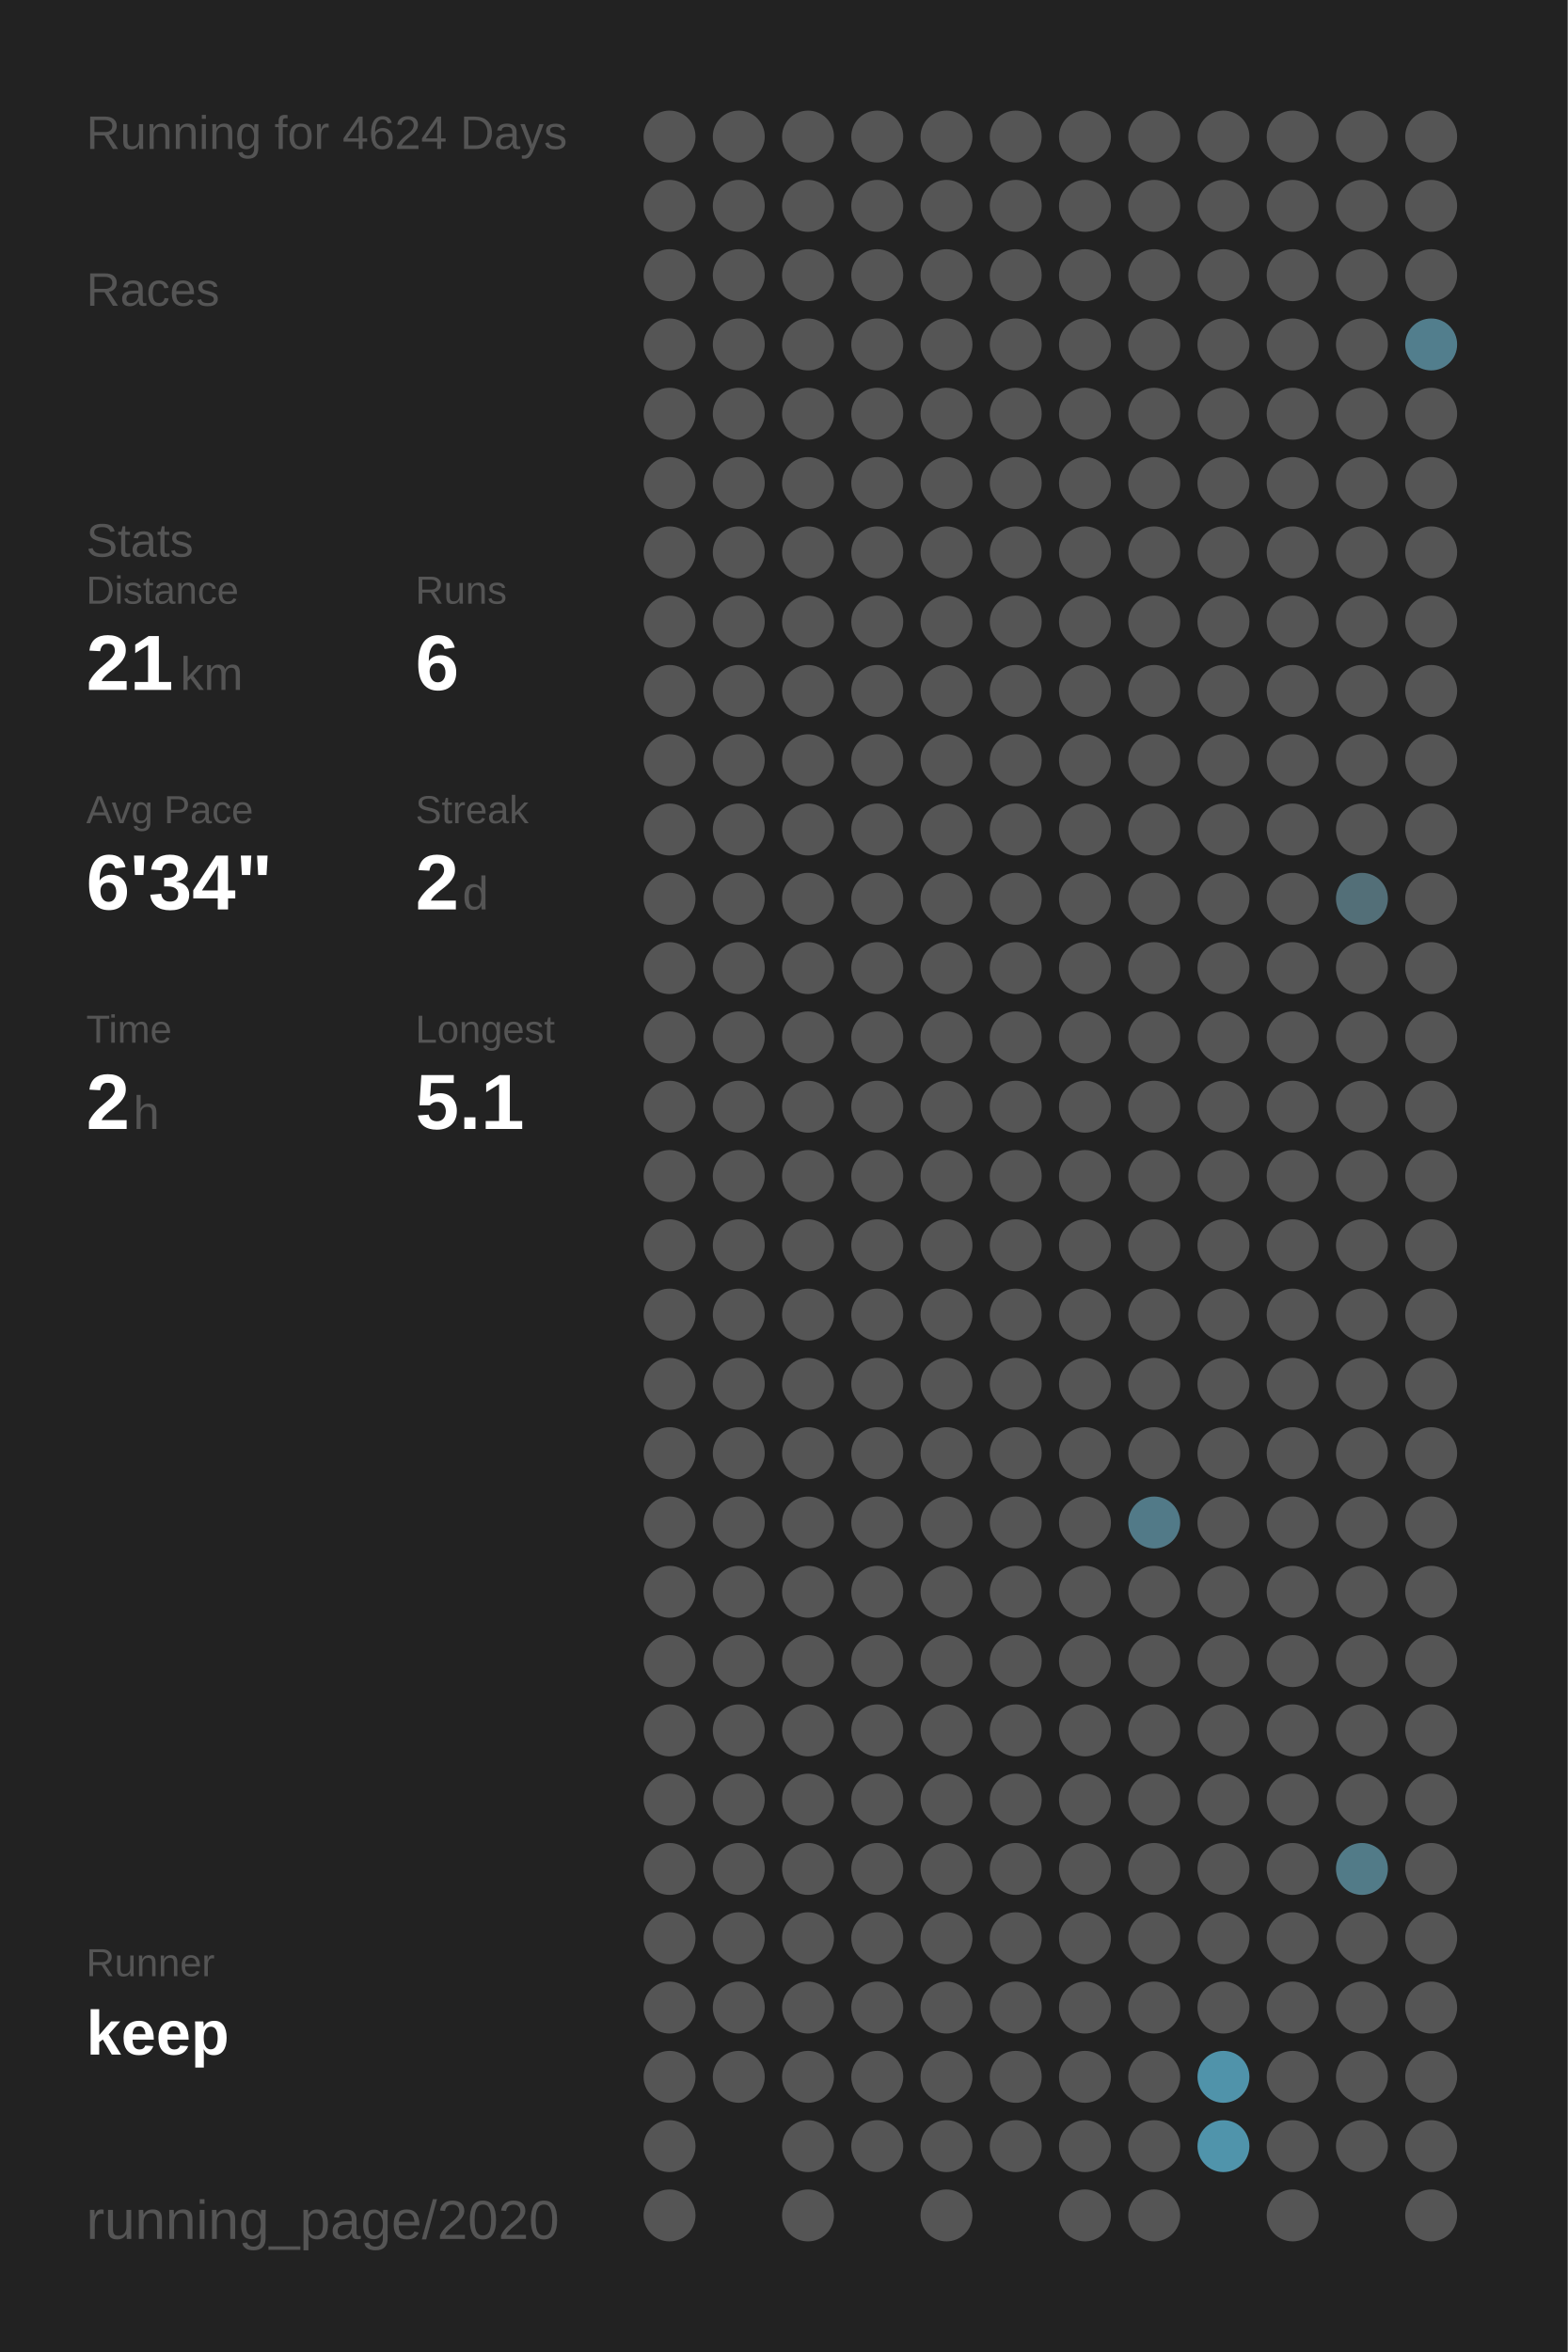
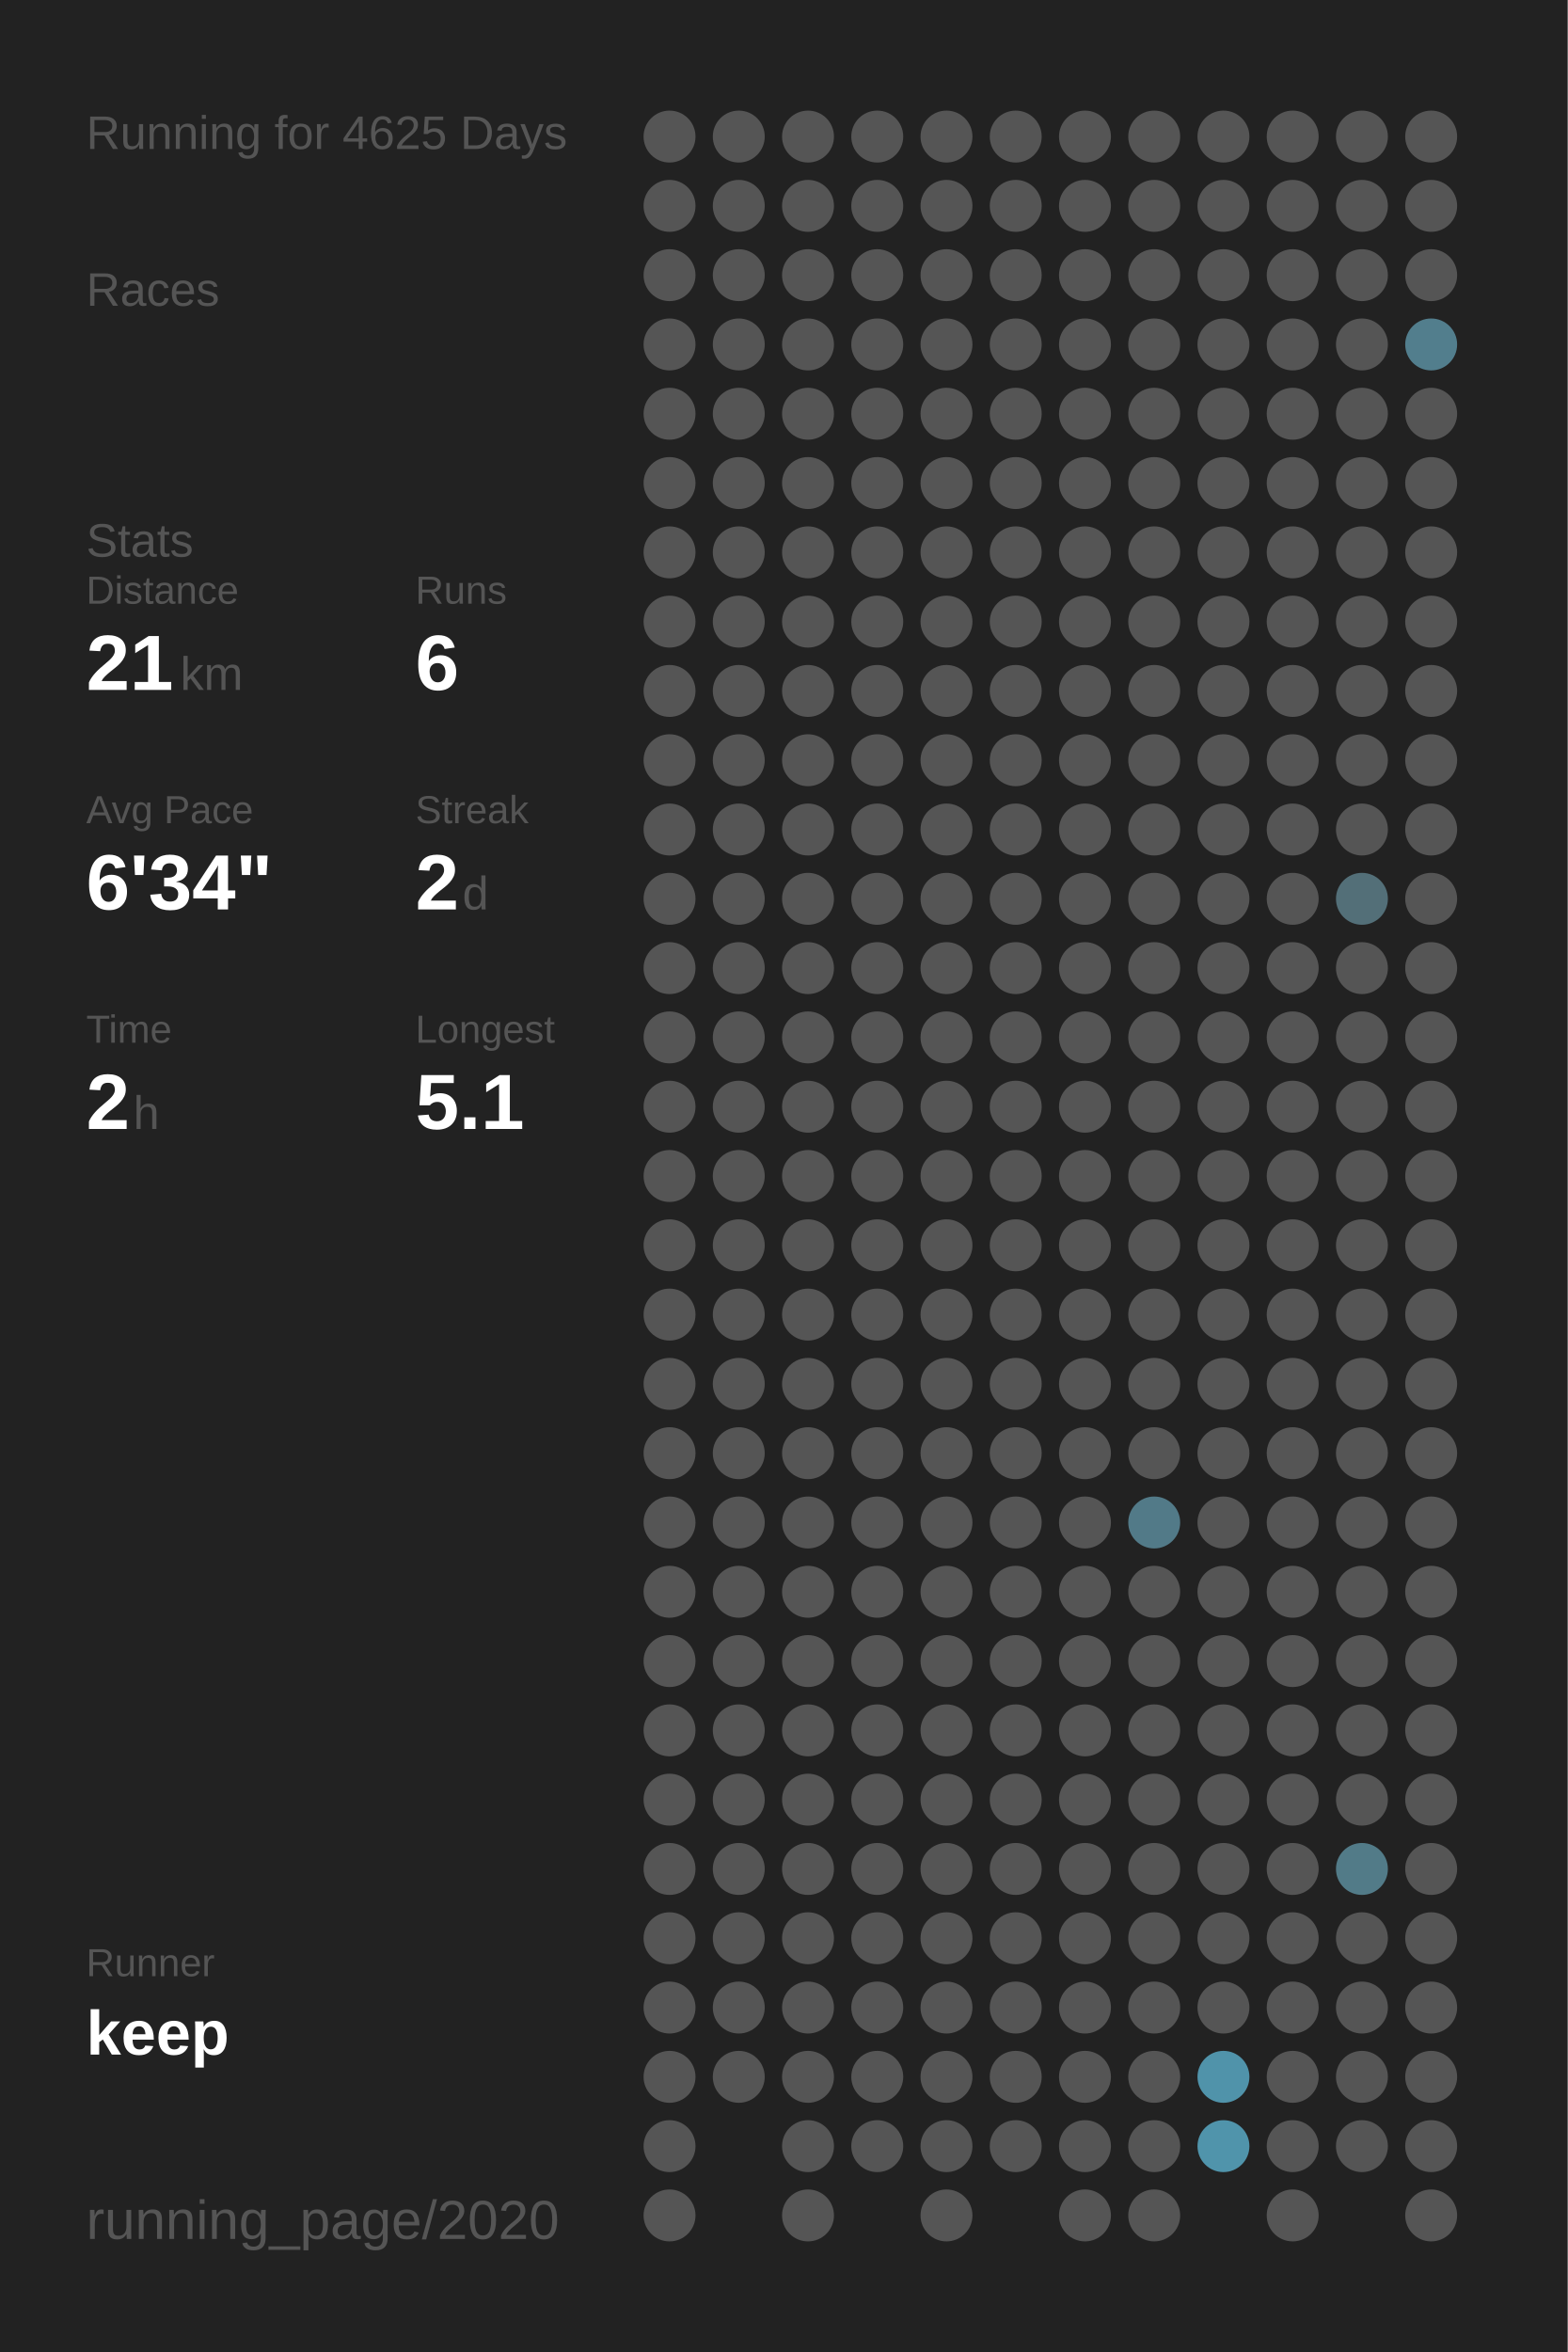
<svg xmlns="http://www.w3.org/2000/svg" baseProfile="full" height="300mm" version="1.1" viewBox="0,0,200,300" width="200mm">
  <defs />
  <rect fill="#222222" height="300" width="200" x="0" y="0" />
-   <text fill="#555555" style="font-size:6px; font-family:Arial;" x="11" y="19">Running for 4624 Days</text>
+   <text fill="#555555" style="font-size:6px; font-family:Arial;" x="11" y="19">Running for 4625 Days</text>
  <text fill="#555555" style="font-size:6px; font-family:Arial;" x="11" y="39">Races</text>
  <text fill="#555555" style="font-size:6px; font-family:Arial;" x="11" y="71">Stats</text>
  <text fill="#555555" style="font-size:5px; font-family:Arial;" x="11" y="77">Distance</text>
  <text fill="#FFFFFF" style="font-size:10px; font-family:Arial; font-weight:bold;" x="11" y="88">21</text>
  <text fill="#555555" style="font-size:6px; font-family:Arial;" x="23" y="88">km</text>
  <text fill="#555555" style="font-size:5px; font-family:Arial;" x="53" y="77">Runs</text>
  <text fill="#FFFFFF" style="font-size:10px; font-family:Arial; font-weight:bold;" x="53" y="88">6</text>
  <text fill="#555555" style="font-size:5px; font-family:Arial;" x="11" y="105">Avg Pace</text>
  <text fill="#FFFFFF" style="font-size:10px; font-family:Arial; font-weight:bold;" x="11" y="116">6'34"</text>
  <text fill="#555555" style="font-size:5px; font-family:Arial;" x="53" y="105">Streak</text>
  <text fill="#FFFFFF" style="font-size:10px; font-family:Arial; font-weight:bold;" x="53" y="116">2</text>
  <text fill="#555555" style="font-size:6px; font-family:Arial;" x="59" y="116">d</text>
  <text fill="#555555" style="font-size:5px; font-family:Arial;" x="11" y="133">Time</text>
  <text fill="#FFFFFF" style="font-size:10px; font-family:Arial; font-weight:bold;" x="11" y="144">2</text>
  <text fill="#555555" style="font-size:6px; font-family:Arial;" x="17" y="144">h</text>
  <text fill="#555555" style="font-size:5px; font-family:Arial;" x="53" y="133">Longest</text>
  <text fill="#FFFFFF" style="font-size:10px; font-family:Arial; font-weight:bold;" x="53" y="144">5.1</text>
  <text fill="#555555" style="font-size:5px; font-family:Arial;" x="11" y="252.065">Runner</text>
  <text fill="#FFFFFF" style="font-size:8px; font-family:Arial; font-weight:bold;" x="11" y="262.065">keep</text>
  <text fill="#555555" style="font-size:7px; font-family:Arial;" x="11" y="285.581">running_page/2020</text>
  <circle cx="85.417" cy="17.419" fill="#555555" r="3.312" />
  <circle cx="85.417" cy="26.258" fill="#555555" r="3.312" />
  <circle cx="85.417" cy="35.097" fill="#555555" r="3.312" />
  <circle cx="85.417" cy="43.935" fill="#555555" r="3.312" />
  <circle cx="85.417" cy="52.774" fill="#555555" r="3.312" />
  <circle cx="85.417" cy="61.613" fill="#555555" r="3.312" />
  <circle cx="85.417" cy="70.452" fill="#555555" r="3.312" />
  <circle cx="85.417" cy="79.29" fill="#555555" r="3.312" />
  <circle cx="85.417" cy="88.129" fill="#555555" r="3.312" />
  <circle cx="85.417" cy="96.968" fill="#555555" r="3.312" />
  <circle cx="85.417" cy="105.806" fill="#555555" r="3.312" />
  <circle cx="85.417" cy="114.645" fill="#555555" r="3.312" />
  <circle cx="85.417" cy="123.484" fill="#555555" r="3.312" />
  <circle cx="85.417" cy="132.323" fill="#555555" r="3.312" />
  <circle cx="85.417" cy="141.161" fill="#555555" r="3.312" />
  <circle cx="85.417" cy="150" fill="#555555" r="3.312" />
  <circle cx="85.417" cy="158.839" fill="#555555" r="3.312" />
  <circle cx="85.417" cy="167.677" fill="#555555" r="3.312" />
  <circle cx="85.417" cy="176.516" fill="#555555" r="3.312" />
  <circle cx="85.417" cy="185.355" fill="#555555" r="3.312" />
  <circle cx="85.417" cy="194.194" fill="#555555" r="3.312" />
  <circle cx="85.417" cy="203.032" fill="#555555" r="3.312" />
  <circle cx="85.417" cy="211.871" fill="#555555" r="3.312" />
  <circle cx="85.417" cy="220.71" fill="#555555" r="3.312" />
  <circle cx="85.417" cy="229.548" fill="#555555" r="3.312" />
  <circle cx="85.417" cy="238.387" fill="#555555" r="3.312" />
  <circle cx="85.417" cy="247.226" fill="#555555" r="3.312" />
  <circle cx="85.417" cy="256.065" fill="#555555" r="3.312" />
  <circle cx="85.417" cy="264.903" fill="#555555" r="3.312" />
  <circle cx="85.417" cy="273.742" fill="#555555" r="3.312" />
  <circle cx="85.417" cy="282.581" fill="#555555" r="3.312" />
  <circle cx="94.25" cy="17.419" fill="#555555" r="3.312" />
  <circle cx="94.25" cy="26.258" fill="#555555" r="3.312" />
  <circle cx="94.25" cy="35.097" fill="#555555" r="3.312" />
  <circle cx="94.25" cy="43.935" fill="#555555" r="3.312" />
  <circle cx="94.25" cy="52.774" fill="#555555" r="3.312" />
  <circle cx="94.25" cy="61.613" fill="#555555" r="3.312" />
  <circle cx="94.25" cy="70.452" fill="#555555" r="3.312" />
  <circle cx="94.25" cy="79.29" fill="#555555" r="3.312" />
  <circle cx="94.25" cy="88.129" fill="#555555" r="3.312" />
  <circle cx="94.25" cy="96.968" fill="#555555" r="3.312" />
  <circle cx="94.25" cy="105.806" fill="#555555" r="3.312" />
  <circle cx="94.25" cy="114.645" fill="#555555" r="3.312" />
  <circle cx="94.25" cy="123.484" fill="#555555" r="3.312" />
  <circle cx="94.25" cy="132.323" fill="#555555" r="3.312" />
  <circle cx="94.25" cy="141.161" fill="#555555" r="3.312" />
  <circle cx="94.25" cy="150" fill="#555555" r="3.312" />
  <circle cx="94.25" cy="158.839" fill="#555555" r="3.312" />
  <circle cx="94.25" cy="167.677" fill="#555555" r="3.312" />
  <circle cx="94.25" cy="176.516" fill="#555555" r="3.312" />
  <circle cx="94.25" cy="185.355" fill="#555555" r="3.312" />
  <circle cx="94.25" cy="194.194" fill="#555555" r="3.312" />
  <circle cx="94.25" cy="203.032" fill="#555555" r="3.312" />
  <circle cx="94.25" cy="211.871" fill="#555555" r="3.312" />
  <circle cx="94.25" cy="220.71" fill="#555555" r="3.312" />
  <circle cx="94.25" cy="229.548" fill="#555555" r="3.312" />
  <circle cx="94.25" cy="238.387" fill="#555555" r="3.312" />
  <circle cx="94.25" cy="247.226" fill="#555555" r="3.312" />
  <circle cx="94.25" cy="256.065" fill="#555555" r="3.312" />
  <circle cx="94.25" cy="264.903" fill="#555555" r="3.312" />
  <circle cx="103.083" cy="17.419" fill="#555555" r="3.312" />
  <circle cx="103.083" cy="26.258" fill="#555555" r="3.312" />
  <circle cx="103.083" cy="35.097" fill="#555555" r="3.312" />
  <circle cx="103.083" cy="43.935" fill="#555555" r="3.312" />
  <circle cx="103.083" cy="52.774" fill="#555555" r="3.312" />
  <circle cx="103.083" cy="61.613" fill="#555555" r="3.312" />
  <circle cx="103.083" cy="70.452" fill="#555555" r="3.312" />
  <circle cx="103.083" cy="79.29" fill="#555555" r="3.312" />
  <circle cx="103.083" cy="88.129" fill="#555555" r="3.312" />
  <circle cx="103.083" cy="96.968" fill="#555555" r="3.312" />
  <circle cx="103.083" cy="105.806" fill="#555555" r="3.312" />
  <circle cx="103.083" cy="114.645" fill="#555555" r="3.312" />
  <circle cx="103.083" cy="123.484" fill="#555555" r="3.312" />
  <circle cx="103.083" cy="132.323" fill="#555555" r="3.312" />
  <circle cx="103.083" cy="141.161" fill="#555555" r="3.312" />
  <circle cx="103.083" cy="150" fill="#555555" r="3.312" />
  <circle cx="103.083" cy="158.839" fill="#555555" r="3.312" />
  <circle cx="103.083" cy="167.677" fill="#555555" r="3.312" />
  <circle cx="103.083" cy="176.516" fill="#555555" r="3.312" />
  <circle cx="103.083" cy="185.355" fill="#555555" r="3.312" />
  <circle cx="103.083" cy="194.194" fill="#555555" r="3.312" />
  <circle cx="103.083" cy="203.032" fill="#555555" r="3.312" />
  <circle cx="103.083" cy="211.871" fill="#555555" r="3.312" />
  <circle cx="103.083" cy="220.71" fill="#555555" r="3.312" />
  <circle cx="103.083" cy="229.548" fill="#555555" r="3.312" />
  <circle cx="103.083" cy="238.387" fill="#555555" r="3.312" />
  <circle cx="103.083" cy="247.226" fill="#555555" r="3.312" />
  <circle cx="103.083" cy="256.065" fill="#555555" r="3.312" />
  <circle cx="103.083" cy="264.903" fill="#555555" r="3.312" />
  <circle cx="103.083" cy="273.742" fill="#555555" r="3.312" />
  <circle cx="103.083" cy="282.581" fill="#555555" r="3.312" />
  <circle cx="111.917" cy="17.419" fill="#555555" r="3.312" />
  <circle cx="111.917" cy="26.258" fill="#555555" r="3.312" />
  <circle cx="111.917" cy="35.097" fill="#555555" r="3.312" />
  <circle cx="111.917" cy="43.935" fill="#555555" r="3.312" />
  <circle cx="111.917" cy="52.774" fill="#555555" r="3.312" />
  <circle cx="111.917" cy="61.613" fill="#555555" r="3.312" />
  <circle cx="111.917" cy="70.452" fill="#555555" r="3.312" />
  <circle cx="111.917" cy="79.29" fill="#555555" r="3.312" />
  <circle cx="111.917" cy="88.129" fill="#555555" r="3.312" />
  <circle cx="111.917" cy="96.968" fill="#555555" r="3.312" />
  <circle cx="111.917" cy="105.806" fill="#555555" r="3.312" />
  <circle cx="111.917" cy="114.645" fill="#555555" r="3.312" />
  <circle cx="111.917" cy="123.484" fill="#555555" r="3.312" />
  <circle cx="111.917" cy="132.323" fill="#555555" r="3.312" />
  <circle cx="111.917" cy="141.161" fill="#555555" r="3.312" />
  <circle cx="111.917" cy="150" fill="#555555" r="3.312" />
  <circle cx="111.917" cy="158.839" fill="#555555" r="3.312" />
  <circle cx="111.917" cy="167.677" fill="#555555" r="3.312" />
  <circle cx="111.917" cy="176.516" fill="#555555" r="3.312" />
  <circle cx="111.917" cy="185.355" fill="#555555" r="3.312" />
  <circle cx="111.917" cy="194.194" fill="#555555" r="3.312" />
  <circle cx="111.917" cy="203.032" fill="#555555" r="3.312" />
  <circle cx="111.917" cy="211.871" fill="#555555" r="3.312" />
  <circle cx="111.917" cy="220.71" fill="#555555" r="3.312" />
  <circle cx="111.917" cy="229.548" fill="#555555" r="3.312" />
  <circle cx="111.917" cy="238.387" fill="#555555" r="3.312" />
  <circle cx="111.917" cy="247.226" fill="#555555" r="3.312" />
  <circle cx="111.917" cy="256.065" fill="#555555" r="3.312" />
  <circle cx="111.917" cy="264.903" fill="#555555" r="3.312" />
  <circle cx="111.917" cy="273.742" fill="#555555" r="3.312" />
  <circle cx="120.75" cy="17.419" fill="#555555" r="3.312" />
  <circle cx="120.75" cy="26.258" fill="#555555" r="3.312" />
  <circle cx="120.75" cy="35.097" fill="#555555" r="3.312" />
  <circle cx="120.75" cy="43.935" fill="#555555" r="3.312" />
  <circle cx="120.75" cy="52.774" fill="#555555" r="3.312" />
  <circle cx="120.75" cy="61.613" fill="#555555" r="3.312" />
  <circle cx="120.75" cy="70.452" fill="#555555" r="3.312" />
  <circle cx="120.75" cy="79.29" fill="#555555" r="3.312" />
  <circle cx="120.75" cy="88.129" fill="#555555" r="3.312" />
  <circle cx="120.75" cy="96.968" fill="#555555" r="3.312" />
  <circle cx="120.75" cy="105.806" fill="#555555" r="3.312" />
  <circle cx="120.75" cy="114.645" fill="#555555" r="3.312" />
  <circle cx="120.75" cy="123.484" fill="#555555" r="3.312" />
  <circle cx="120.75" cy="132.323" fill="#555555" r="3.312" />
  <circle cx="120.75" cy="141.161" fill="#555555" r="3.312" />
  <circle cx="120.75" cy="150" fill="#555555" r="3.312" />
  <circle cx="120.75" cy="158.839" fill="#555555" r="3.312" />
  <circle cx="120.75" cy="167.677" fill="#555555" r="3.312" />
  <circle cx="120.75" cy="176.516" fill="#555555" r="3.312" />
  <circle cx="120.75" cy="185.355" fill="#555555" r="3.312" />
  <circle cx="120.75" cy="194.194" fill="#555555" r="3.312" />
  <circle cx="120.75" cy="203.032" fill="#555555" r="3.312" />
  <circle cx="120.75" cy="211.871" fill="#555555" r="3.312" />
  <circle cx="120.75" cy="220.71" fill="#555555" r="3.312" />
  <circle cx="120.75" cy="229.548" fill="#555555" r="3.312" />
  <circle cx="120.75" cy="238.387" fill="#555555" r="3.312" />
  <circle cx="120.75" cy="247.226" fill="#555555" r="3.312" />
  <circle cx="120.75" cy="256.065" fill="#555555" r="3.312" />
  <circle cx="120.75" cy="264.903" fill="#555555" r="3.312" />
  <circle cx="120.75" cy="273.742" fill="#555555" r="3.312" />
  <circle cx="120.75" cy="282.581" fill="#555555" r="3.312" />
  <circle cx="129.583" cy="17.419" fill="#555555" r="3.312" />
  <circle cx="129.583" cy="26.258" fill="#555555" r="3.312" />
  <circle cx="129.583" cy="35.097" fill="#555555" r="3.312" />
  <circle cx="129.583" cy="43.935" fill="#555555" r="3.312" />
  <circle cx="129.583" cy="52.774" fill="#555555" r="3.312" />
  <circle cx="129.583" cy="61.613" fill="#555555" r="3.312" />
  <circle cx="129.583" cy="70.452" fill="#555555" r="3.312" />
  <circle cx="129.583" cy="79.29" fill="#555555" r="3.312" />
  <circle cx="129.583" cy="88.129" fill="#555555" r="3.312" />
  <circle cx="129.583" cy="96.968" fill="#555555" r="3.312" />
  <circle cx="129.583" cy="105.806" fill="#555555" r="3.312" />
  <circle cx="129.583" cy="114.645" fill="#555555" r="3.312" />
  <circle cx="129.583" cy="123.484" fill="#555555" r="3.312" />
  <circle cx="129.583" cy="132.323" fill="#555555" r="3.312" />
  <circle cx="129.583" cy="141.161" fill="#555555" r="3.312" />
  <circle cx="129.583" cy="150" fill="#555555" r="3.312" />
  <circle cx="129.583" cy="158.839" fill="#555555" r="3.312" />
  <circle cx="129.583" cy="167.677" fill="#555555" r="3.312" />
  <circle cx="129.583" cy="176.516" fill="#555555" r="3.312" />
  <circle cx="129.583" cy="185.355" fill="#555555" r="3.312" />
  <circle cx="129.583" cy="194.194" fill="#555555" r="3.312" />
  <circle cx="129.583" cy="203.032" fill="#555555" r="3.312" />
  <circle cx="129.583" cy="211.871" fill="#555555" r="3.312" />
  <circle cx="129.583" cy="220.71" fill="#555555" r="3.312" />
  <circle cx="129.583" cy="229.548" fill="#555555" r="3.312" />
  <circle cx="129.583" cy="238.387" fill="#555555" r="3.312" />
  <circle cx="129.583" cy="247.226" fill="#555555" r="3.312" />
  <circle cx="129.583" cy="256.065" fill="#555555" r="3.312" />
  <circle cx="129.583" cy="264.903" fill="#555555" r="3.312" />
  <circle cx="129.583" cy="273.742" fill="#555555" r="3.312" />
  <circle cx="138.417" cy="17.419" fill="#555555" r="3.312" />
  <circle cx="138.417" cy="26.258" fill="#555555" r="3.312" />
  <circle cx="138.417" cy="35.097" fill="#555555" r="3.312" />
  <circle cx="138.417" cy="43.935" fill="#555555" r="3.312" />
  <circle cx="138.417" cy="52.774" fill="#555555" r="3.312" />
  <circle cx="138.417" cy="61.613" fill="#555555" r="3.312" />
  <circle cx="138.417" cy="70.452" fill="#555555" r="3.312" />
  <circle cx="138.417" cy="79.29" fill="#555555" r="3.312" />
  <circle cx="138.417" cy="88.129" fill="#555555" r="3.312" />
  <circle cx="138.417" cy="96.968" fill="#555555" r="3.312" />
  <circle cx="138.417" cy="105.806" fill="#555555" r="3.312" />
  <circle cx="138.417" cy="114.645" fill="#555555" r="3.312" />
  <circle cx="138.417" cy="123.484" fill="#555555" r="3.312" />
  <circle cx="138.417" cy="132.323" fill="#555555" r="3.312" />
  <circle cx="138.417" cy="141.161" fill="#555555" r="3.312" />
  <circle cx="138.417" cy="150" fill="#555555" r="3.312" />
  <circle cx="138.417" cy="158.839" fill="#555555" r="3.312" />
  <circle cx="138.417" cy="167.677" fill="#555555" r="3.312" />
  <circle cx="138.417" cy="176.516" fill="#555555" r="3.312" />
  <circle cx="138.417" cy="185.355" fill="#555555" r="3.312" />
  <circle cx="138.417" cy="194.194" fill="#555555" r="3.312" />
  <circle cx="138.417" cy="203.032" fill="#555555" r="3.312" />
  <circle cx="138.417" cy="211.871" fill="#555555" r="3.312" />
  <circle cx="138.417" cy="220.71" fill="#555555" r="3.312" />
  <circle cx="138.417" cy="229.548" fill="#555555" r="3.312" />
  <circle cx="138.417" cy="238.387" fill="#555555" r="3.312" />
  <circle cx="138.417" cy="247.226" fill="#555555" r="3.312" />
  <circle cx="138.417" cy="256.065" fill="#555555" r="3.312" />
  <circle cx="138.417" cy="264.903" fill="#555555" r="3.312" />
  <circle cx="138.417" cy="273.742" fill="#555555" r="3.312" />
  <circle cx="138.417" cy="282.581" fill="#555555" r="3.312" />
  <circle cx="147.25" cy="17.419" fill="#555555" r="3.312" />
  <circle cx="147.25" cy="26.258" fill="#555555" r="3.312" />
  <circle cx="147.25" cy="35.097" fill="#555555" r="3.312" />
  <circle cx="147.25" cy="43.935" fill="#555555" r="3.312" />
  <circle cx="147.25" cy="52.774" fill="#555555" r="3.312" />
  <circle cx="147.25" cy="61.613" fill="#555555" r="3.312" />
  <circle cx="147.25" cy="70.452" fill="#555555" r="3.312" />
  <circle cx="147.25" cy="79.29" fill="#555555" r="3.312" />
  <circle cx="147.25" cy="88.129" fill="#555555" r="3.312" />
  <circle cx="147.25" cy="96.968" fill="#555555" r="3.312" />
  <circle cx="147.25" cy="105.806" fill="#555555" r="3.312" />
  <circle cx="147.25" cy="114.645" fill="#555555" r="3.312" />
  <circle cx="147.25" cy="123.484" fill="#555555" r="3.312" />
  <circle cx="147.25" cy="132.323" fill="#555555" r="3.312" />
  <circle cx="147.25" cy="141.161" fill="#555555" r="3.312" />
  <circle cx="147.25" cy="150" fill="#555555" r="3.312" />
  <circle cx="147.25" cy="158.839" fill="#555555" r="3.312" />
  <circle cx="147.25" cy="167.677" fill="#555555" r="3.312" />
  <circle cx="147.25" cy="176.516" fill="#555555" r="3.312" />
  <circle cx="147.25" cy="185.355" fill="#555555" r="3.312" />
  <circle cx="147.25" cy="194.194" fill="#527a88" r="3.312" />
  <circle cx="147.25" cy="203.032" fill="#555555" r="3.312" />
  <circle cx="147.25" cy="211.871" fill="#555555" r="3.312" />
  <circle cx="147.25" cy="220.71" fill="#555555" r="3.312" />
  <circle cx="147.25" cy="229.548" fill="#555555" r="3.312" />
  <circle cx="147.25" cy="238.387" fill="#555555" r="3.312" />
  <circle cx="147.25" cy="247.226" fill="#555555" r="3.312" />
  <circle cx="147.25" cy="256.065" fill="#555555" r="3.312" />
  <circle cx="147.25" cy="264.903" fill="#555555" r="3.312" />
  <circle cx="147.25" cy="273.742" fill="#555555" r="3.312" />
  <circle cx="147.25" cy="282.581" fill="#555555" r="3.312" />
  <circle cx="156.083" cy="17.419" fill="#555555" r="3.312" />
  <circle cx="156.083" cy="26.258" fill="#555555" r="3.312" />
  <circle cx="156.083" cy="35.097" fill="#555555" r="3.312" />
  <circle cx="156.083" cy="43.935" fill="#555555" r="3.312" />
  <circle cx="156.083" cy="52.774" fill="#555555" r="3.312" />
  <circle cx="156.083" cy="61.613" fill="#555555" r="3.312" />
  <circle cx="156.083" cy="70.452" fill="#555555" r="3.312" />
  <circle cx="156.083" cy="79.29" fill="#555555" r="3.312" />
  <circle cx="156.083" cy="88.129" fill="#555555" r="3.312" />
  <circle cx="156.083" cy="96.968" fill="#555555" r="3.312" />
  <circle cx="156.083" cy="105.806" fill="#555555" r="3.312" />
  <circle cx="156.083" cy="114.645" fill="#555555" r="3.312" />
  <circle cx="156.083" cy="123.484" fill="#555555" r="3.312" />
  <circle cx="156.083" cy="132.323" fill="#555555" r="3.312" />
  <circle cx="156.083" cy="141.161" fill="#555555" r="3.312" />
  <circle cx="156.083" cy="150" fill="#555555" r="3.312" />
  <circle cx="156.083" cy="158.839" fill="#555555" r="3.312" />
  <circle cx="156.083" cy="167.677" fill="#555555" r="3.312" />
  <circle cx="156.083" cy="176.516" fill="#555555" r="3.312" />
  <circle cx="156.083" cy="185.355" fill="#555555" r="3.312" />
  <circle cx="156.083" cy="194.194" fill="#555555" r="3.312" />
  <circle cx="156.083" cy="203.032" fill="#555555" r="3.312" />
  <circle cx="156.083" cy="211.871" fill="#555555" r="3.312" />
  <circle cx="156.083" cy="220.71" fill="#555555" r="3.312" />
  <circle cx="156.083" cy="229.548" fill="#555555" r="3.312" />
  <circle cx="156.083" cy="238.387" fill="#555555" r="3.312" />
  <circle cx="156.083" cy="247.226" fill="#555555" r="3.312" />
  <circle cx="156.083" cy="256.065" fill="#555555" r="3.312" />
  <circle cx="156.083" cy="264.903" fill="#5093aa" r="3.312" />
  <circle cx="156.083" cy="273.742" fill="#5094ab" r="3.312" />
  <circle cx="164.917" cy="17.419" fill="#555555" r="3.312" />
  <circle cx="164.917" cy="26.258" fill="#555555" r="3.312" />
  <circle cx="164.917" cy="35.097" fill="#555555" r="3.312" />
  <circle cx="164.917" cy="43.935" fill="#555555" r="3.312" />
  <circle cx="164.917" cy="52.774" fill="#555555" r="3.312" />
  <circle cx="164.917" cy="61.613" fill="#555555" r="3.312" />
  <circle cx="164.917" cy="70.452" fill="#555555" r="3.312" />
  <circle cx="164.917" cy="79.29" fill="#555555" r="3.312" />
  <circle cx="164.917" cy="88.129" fill="#555555" r="3.312" />
  <circle cx="164.917" cy="96.968" fill="#555555" r="3.312" />
  <circle cx="164.917" cy="105.806" fill="#555555" r="3.312" />
  <circle cx="164.917" cy="114.645" fill="#555555" r="3.312" />
  <circle cx="164.917" cy="123.484" fill="#555555" r="3.312" />
  <circle cx="164.917" cy="132.323" fill="#555555" r="3.312" />
  <circle cx="164.917" cy="141.161" fill="#555555" r="3.312" />
  <circle cx="164.917" cy="150" fill="#555555" r="3.312" />
  <circle cx="164.917" cy="158.839" fill="#555555" r="3.312" />
  <circle cx="164.917" cy="167.677" fill="#555555" r="3.312" />
  <circle cx="164.917" cy="176.516" fill="#555555" r="3.312" />
  <circle cx="164.917" cy="185.355" fill="#555555" r="3.312" />
  <circle cx="164.917" cy="194.194" fill="#555555" r="3.312" />
  <circle cx="164.917" cy="203.032" fill="#555555" r="3.312" />
  <circle cx="164.917" cy="211.871" fill="#555555" r="3.312" />
  <circle cx="164.917" cy="220.71" fill="#555555" r="3.312" />
  <circle cx="164.917" cy="229.548" fill="#555555" r="3.312" />
  <circle cx="164.917" cy="238.387" fill="#555555" r="3.312" />
  <circle cx="164.917" cy="247.226" fill="#555555" r="3.312" />
  <circle cx="164.917" cy="256.065" fill="#555555" r="3.312" />
  <circle cx="164.917" cy="264.903" fill="#555555" r="3.312" />
  <circle cx="164.917" cy="273.742" fill="#555555" r="3.312" />
  <circle cx="164.917" cy="282.581" fill="#555555" r="3.312" />
  <circle cx="173.75" cy="17.419" fill="#555555" r="3.312" />
  <circle cx="173.75" cy="26.258" fill="#555555" r="3.312" />
  <circle cx="173.75" cy="35.097" fill="#555555" r="3.312" />
  <circle cx="173.75" cy="43.935" fill="#555555" r="3.312" />
  <circle cx="173.75" cy="52.774" fill="#555555" r="3.312" />
  <circle cx="173.75" cy="61.613" fill="#555555" r="3.312" />
  <circle cx="173.75" cy="70.452" fill="#555555" r="3.312" />
  <circle cx="173.75" cy="79.29" fill="#555555" r="3.312" />
  <circle cx="173.75" cy="88.129" fill="#555555" r="3.312" />
  <circle cx="173.75" cy="96.968" fill="#555555" r="3.312" />
  <circle cx="173.75" cy="105.806" fill="#555555" r="3.312" />
  <circle cx="173.75" cy="114.645" fill="#536f78" r="3.312" />
  <circle cx="173.75" cy="123.484" fill="#555555" r="3.312" />
  <circle cx="173.75" cy="132.323" fill="#555555" r="3.312" />
  <circle cx="173.75" cy="141.161" fill="#555555" r="3.312" />
  <circle cx="173.75" cy="150" fill="#555555" r="3.312" />
  <circle cx="173.75" cy="158.839" fill="#555555" r="3.312" />
  <circle cx="173.75" cy="167.677" fill="#555555" r="3.312" />
  <circle cx="173.75" cy="176.516" fill="#555555" r="3.312" />
  <circle cx="173.75" cy="185.355" fill="#555555" r="3.312" />
  <circle cx="173.75" cy="194.194" fill="#555555" r="3.312" />
  <circle cx="173.75" cy="203.032" fill="#555555" r="3.312" />
  <circle cx="173.75" cy="211.871" fill="#555555" r="3.312" />
  <circle cx="173.75" cy="220.71" fill="#555555" r="3.312" />
  <circle cx="173.75" cy="229.548" fill="#555555" r="3.312" />
  <circle cx="173.75" cy="238.387" fill="#527b88" r="3.312" />
  <circle cx="173.75" cy="247.226" fill="#555555" r="3.312" />
  <circle cx="173.75" cy="256.065" fill="#555555" r="3.312" />
  <circle cx="173.75" cy="264.903" fill="#555555" r="3.312" />
  <circle cx="173.75" cy="273.742" fill="#555555" r="3.312" />
  <circle cx="182.583" cy="17.419" fill="#555555" r="3.312" />
  <circle cx="182.583" cy="26.258" fill="#555555" r="3.312" />
  <circle cx="182.583" cy="35.097" fill="#555555" r="3.312" />
  <circle cx="182.583" cy="43.935" fill="#527e8d" r="3.312" />
  <circle cx="182.583" cy="52.774" fill="#555555" r="3.312" />
  <circle cx="182.583" cy="61.613" fill="#555555" r="3.312" />
  <circle cx="182.583" cy="70.452" fill="#555555" r="3.312" />
  <circle cx="182.583" cy="79.29" fill="#555555" r="3.312" />
  <circle cx="182.583" cy="88.129" fill="#555555" r="3.312" />
  <circle cx="182.583" cy="96.968" fill="#555555" r="3.312" />
  <circle cx="182.583" cy="105.806" fill="#555555" r="3.312" />
  <circle cx="182.583" cy="114.645" fill="#555555" r="3.312" />
  <circle cx="182.583" cy="123.484" fill="#555555" r="3.312" />
  <circle cx="182.583" cy="132.323" fill="#555555" r="3.312" />
  <circle cx="182.583" cy="141.161" fill="#555555" r="3.312" />
  <circle cx="182.583" cy="150" fill="#555555" r="3.312" />
  <circle cx="182.583" cy="158.839" fill="#555555" r="3.312" />
  <circle cx="182.583" cy="167.677" fill="#555555" r="3.312" />
  <circle cx="182.583" cy="176.516" fill="#555555" r="3.312" />
  <circle cx="182.583" cy="185.355" fill="#555555" r="3.312" />
  <circle cx="182.583" cy="194.194" fill="#555555" r="3.312" />
  <circle cx="182.583" cy="203.032" fill="#555555" r="3.312" />
  <circle cx="182.583" cy="211.871" fill="#555555" r="3.312" />
  <circle cx="182.583" cy="220.71" fill="#555555" r="3.312" />
  <circle cx="182.583" cy="229.548" fill="#555555" r="3.312" />
  <circle cx="182.583" cy="238.387" fill="#555555" r="3.312" />
  <circle cx="182.583" cy="247.226" fill="#555555" r="3.312" />
  <circle cx="182.583" cy="256.065" fill="#555555" r="3.312" />
  <circle cx="182.583" cy="264.903" fill="#555555" r="3.312" />
  <circle cx="182.583" cy="273.742" fill="#555555" r="3.312" />
  <circle cx="182.583" cy="282.581" fill="#555555" r="3.312" />
</svg>
